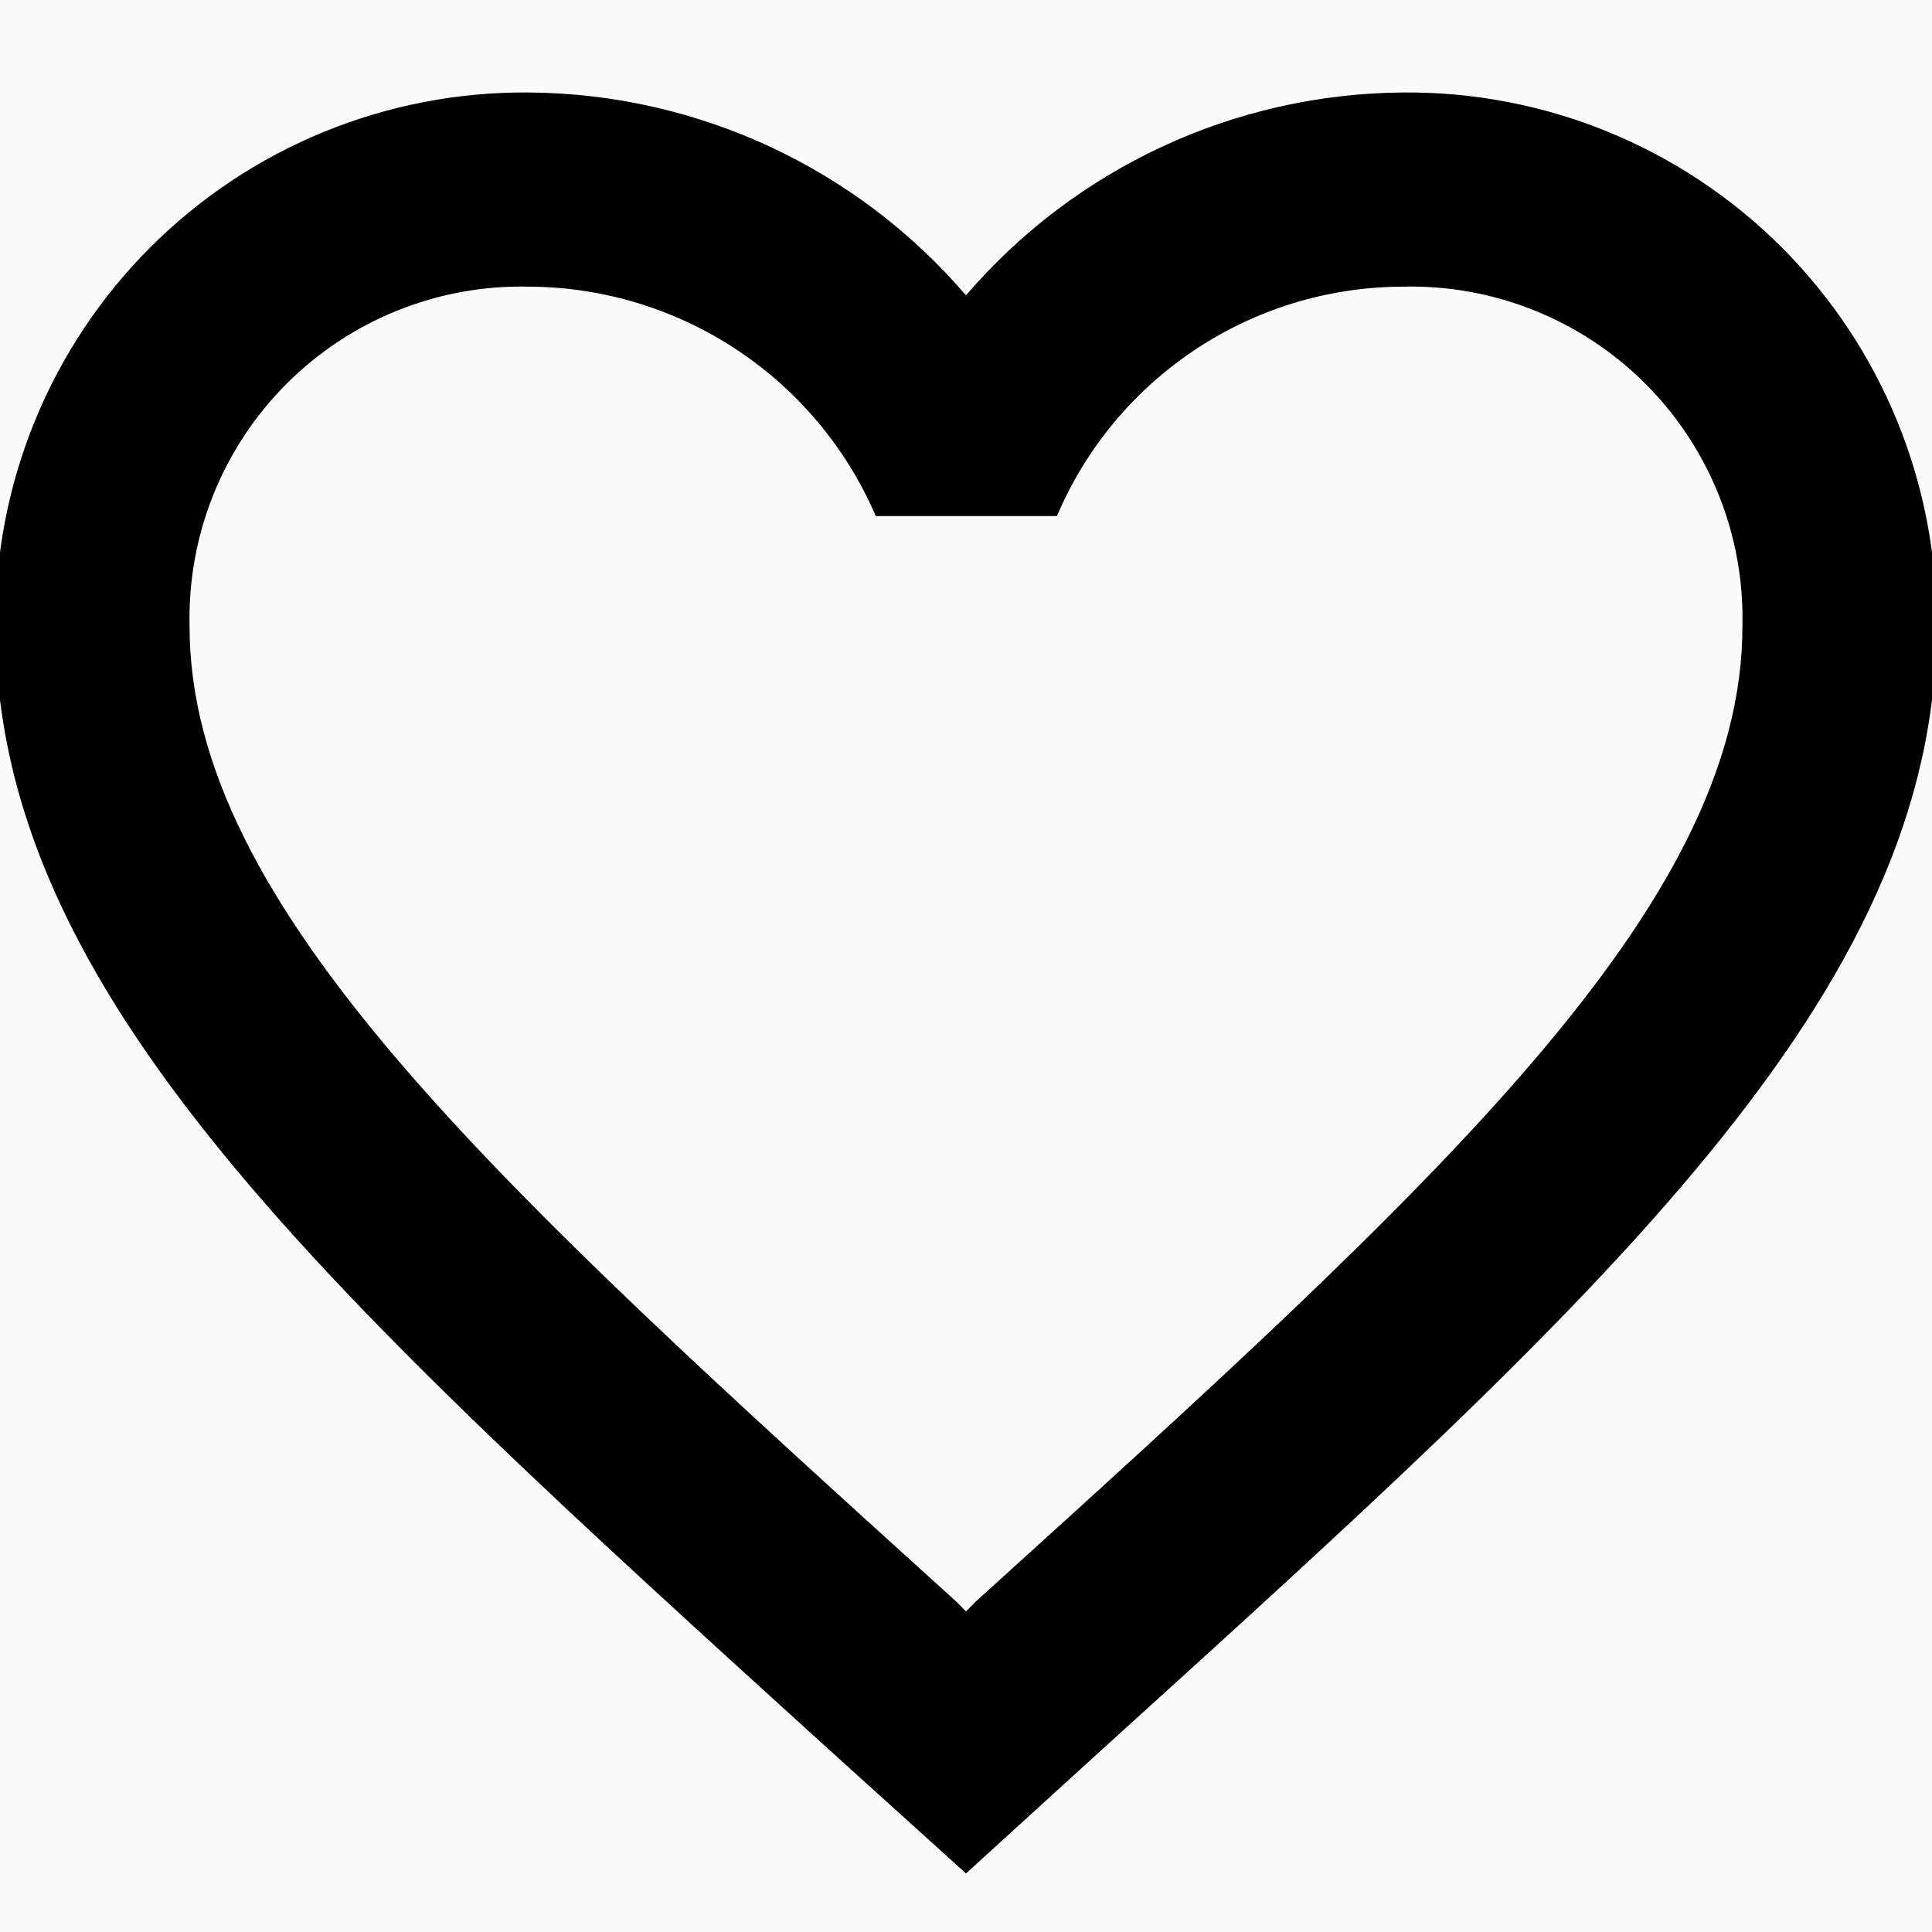
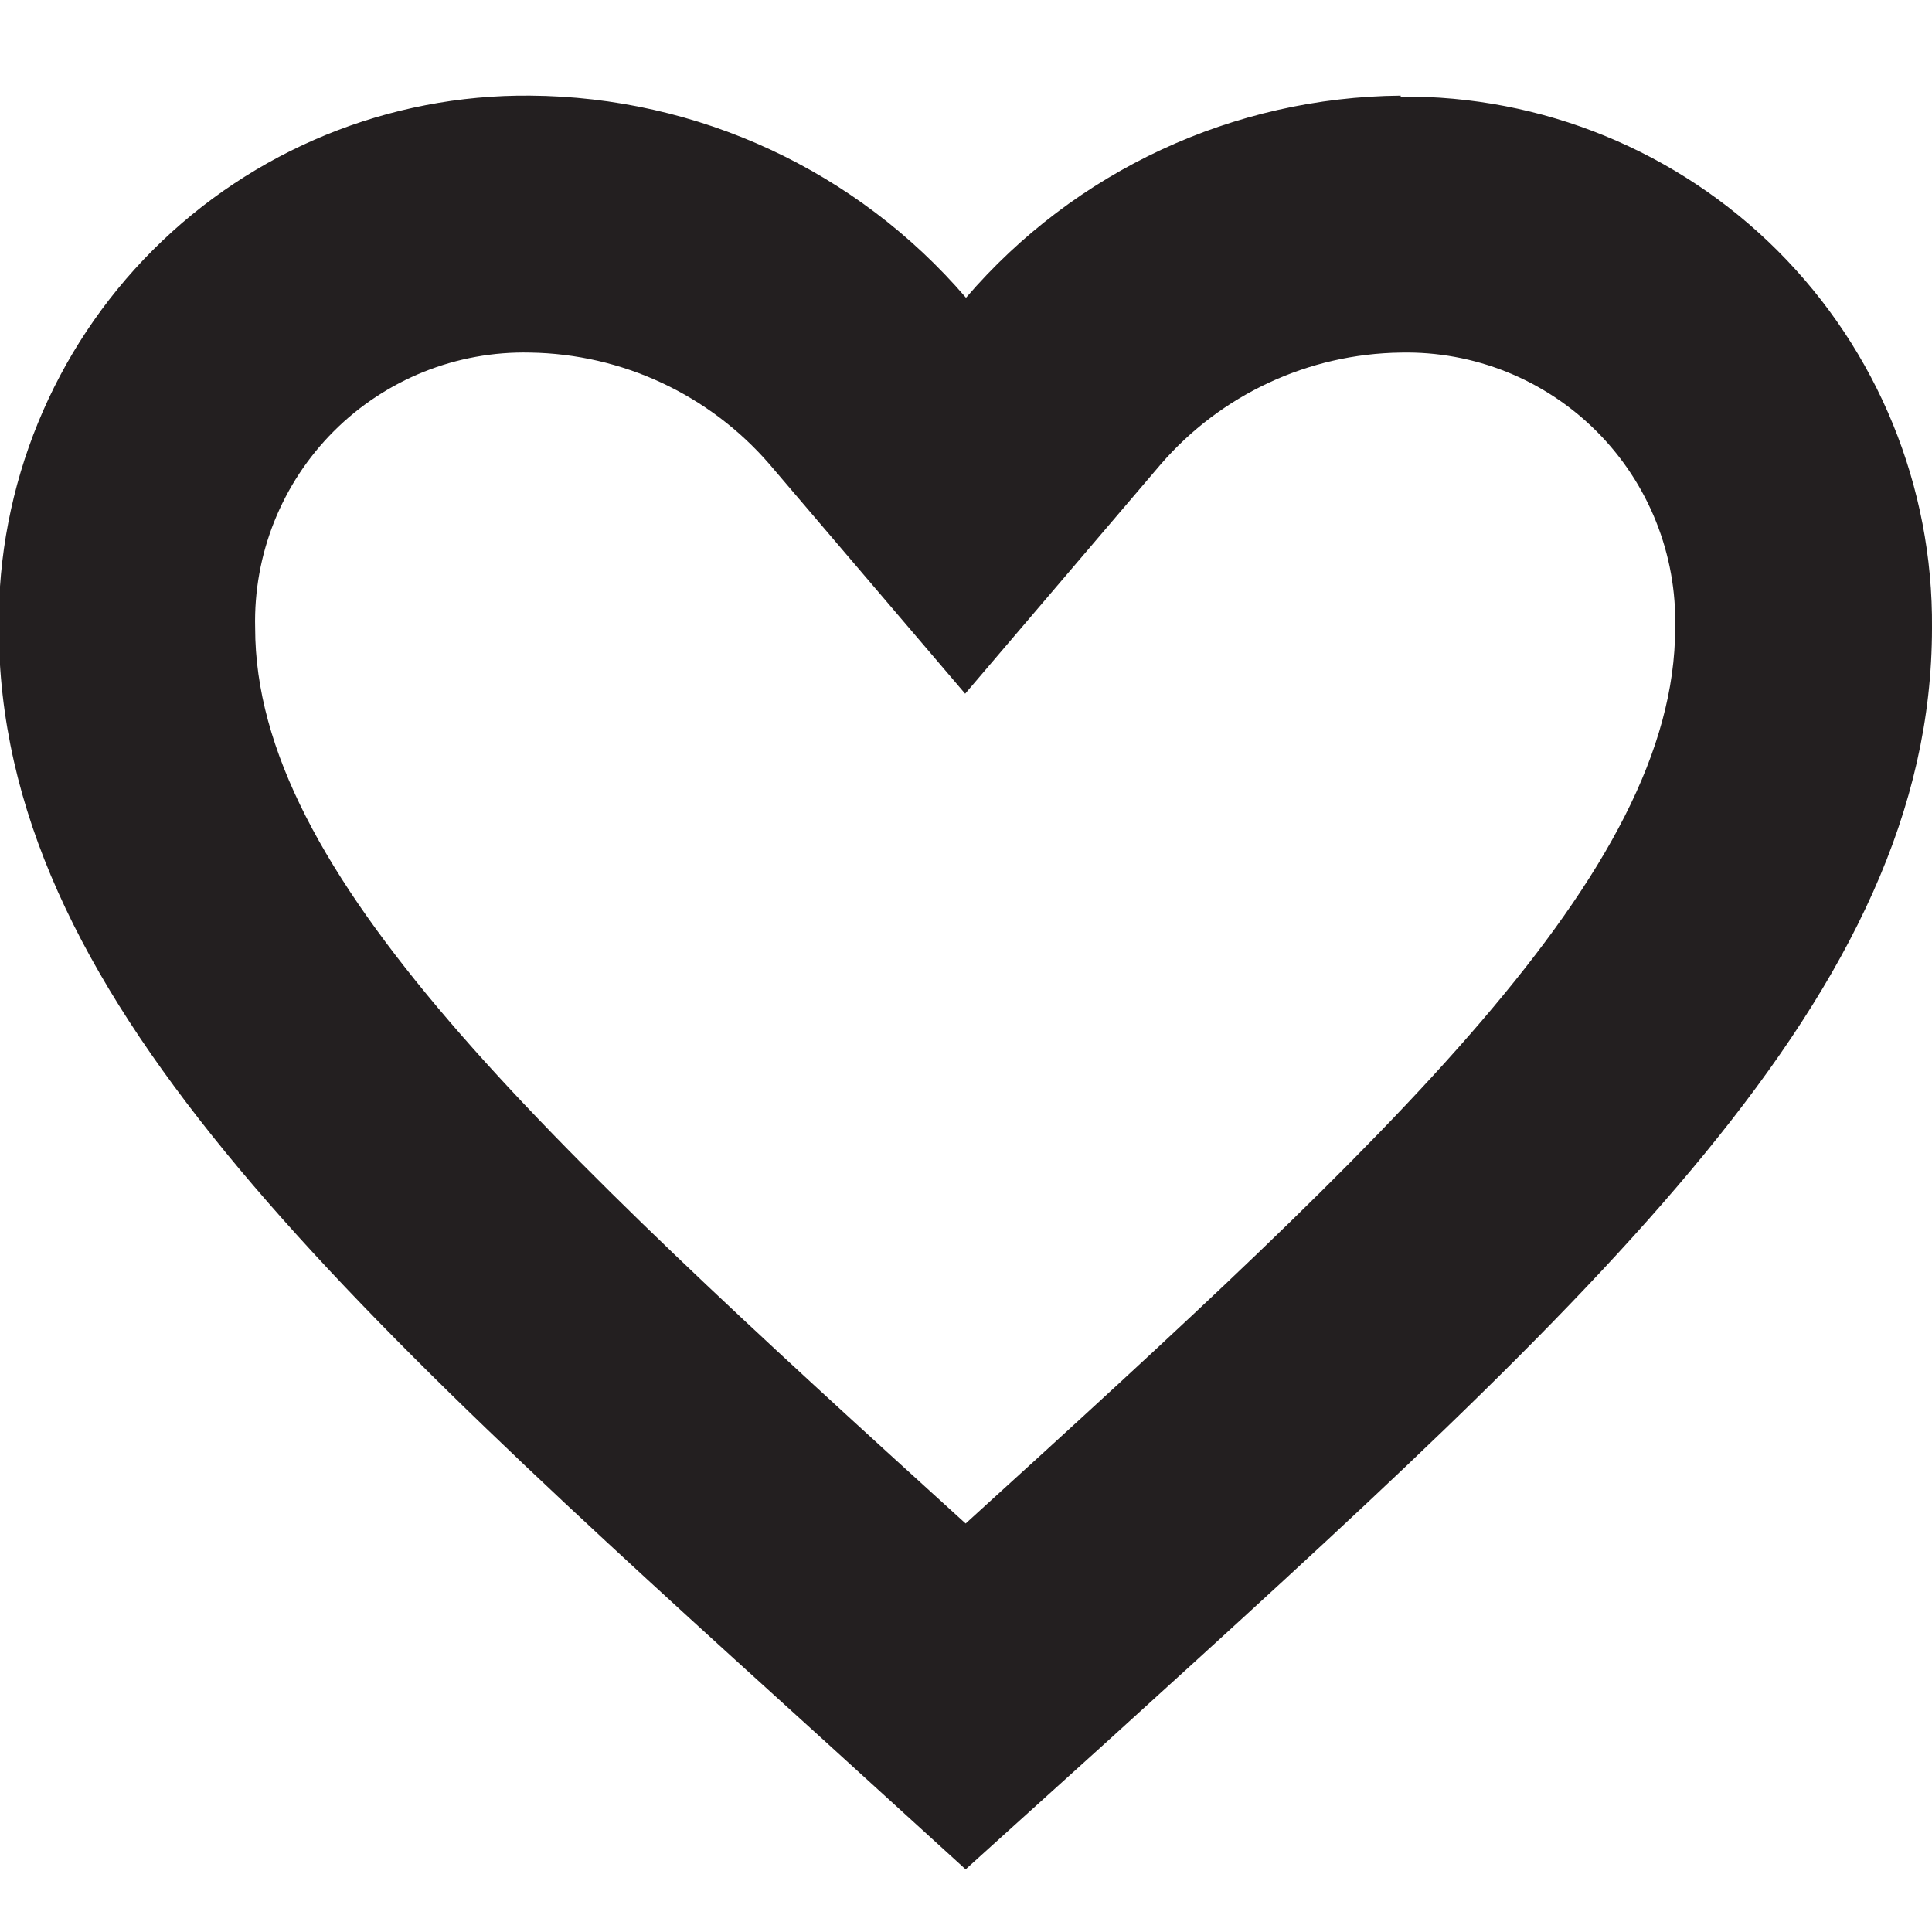
<svg xmlns="http://www.w3.org/2000/svg" id="Layer_1" data-name="Layer 1" viewBox="0 0 16 16">
-   <g opacity="0.008">
-     <rect x="-1.645" y="-1.645" width="19.29" height="19.29" />
-     <rect x="-6.467" y="-6.467" width="19.29" height="19.29" />
-   </g>
-   <g opacity="0.008">
-     <rect x="-1.645" y="-1.645" width="19.29" height="19.29" />
-     <rect x="-6.467" y="-6.467" width="19.29" height="19.29" />
-   </g>
-   <path d="M8.08,13.264,8,13.345l-.08-.081C4.094,9.8,1.57,7.51,1.57,5.187A2.747,2.747,0,0,1,4.383,2.374a3.143,3.143,0,0,1,2.87,1.9h1.5a3.121,3.121,0,0,1,2.861-1.9A2.747,2.747,0,0,1,14.43,5.187C14.43,7.51,11.906,9.8,8.08,13.264ZM11.617.766A4.812,4.812,0,0,0,8,2.446,4.812,4.812,0,0,0,4.383.766,4.378,4.378,0,0,0-.037,5.187c0,3.038,2.732,5.514,6.872,9.275L8,15.515l1.165-1.061c4.14-3.753,6.872-6.229,6.872-9.267A4.378,4.378,0,0,0,11.617.766Z" />
+   <path d="M11.6,2.92A2.226,2.226,0,0,1,13.873,5.2c0,2.027-2.317,4.182-5.876,7.417C4.444,9.39,2.113,7.23,2.113,5.2A2.226,2.226,0,0,1,4.39,2.92a2.676,2.676,0,0,1,1.983.925l1.62,1.9,1.62-1.9A2.676,2.676,0,0,1,11.6,2.92m0-2.128a4.8,4.8,0,0,0-3.6,1.674A4.8,4.8,0,0,0,4.39.792a4.362,4.362,0,0,0-4.4,4.4c0,3.027,2.722,5.493,6.846,9.232l1.161,1.057,1.161-1.049C13.278,10.689,16,8.223,16,5.2a4.362,4.362,0,0,0-4.4-4.4Z" fill="#231f20" />
</svg>
